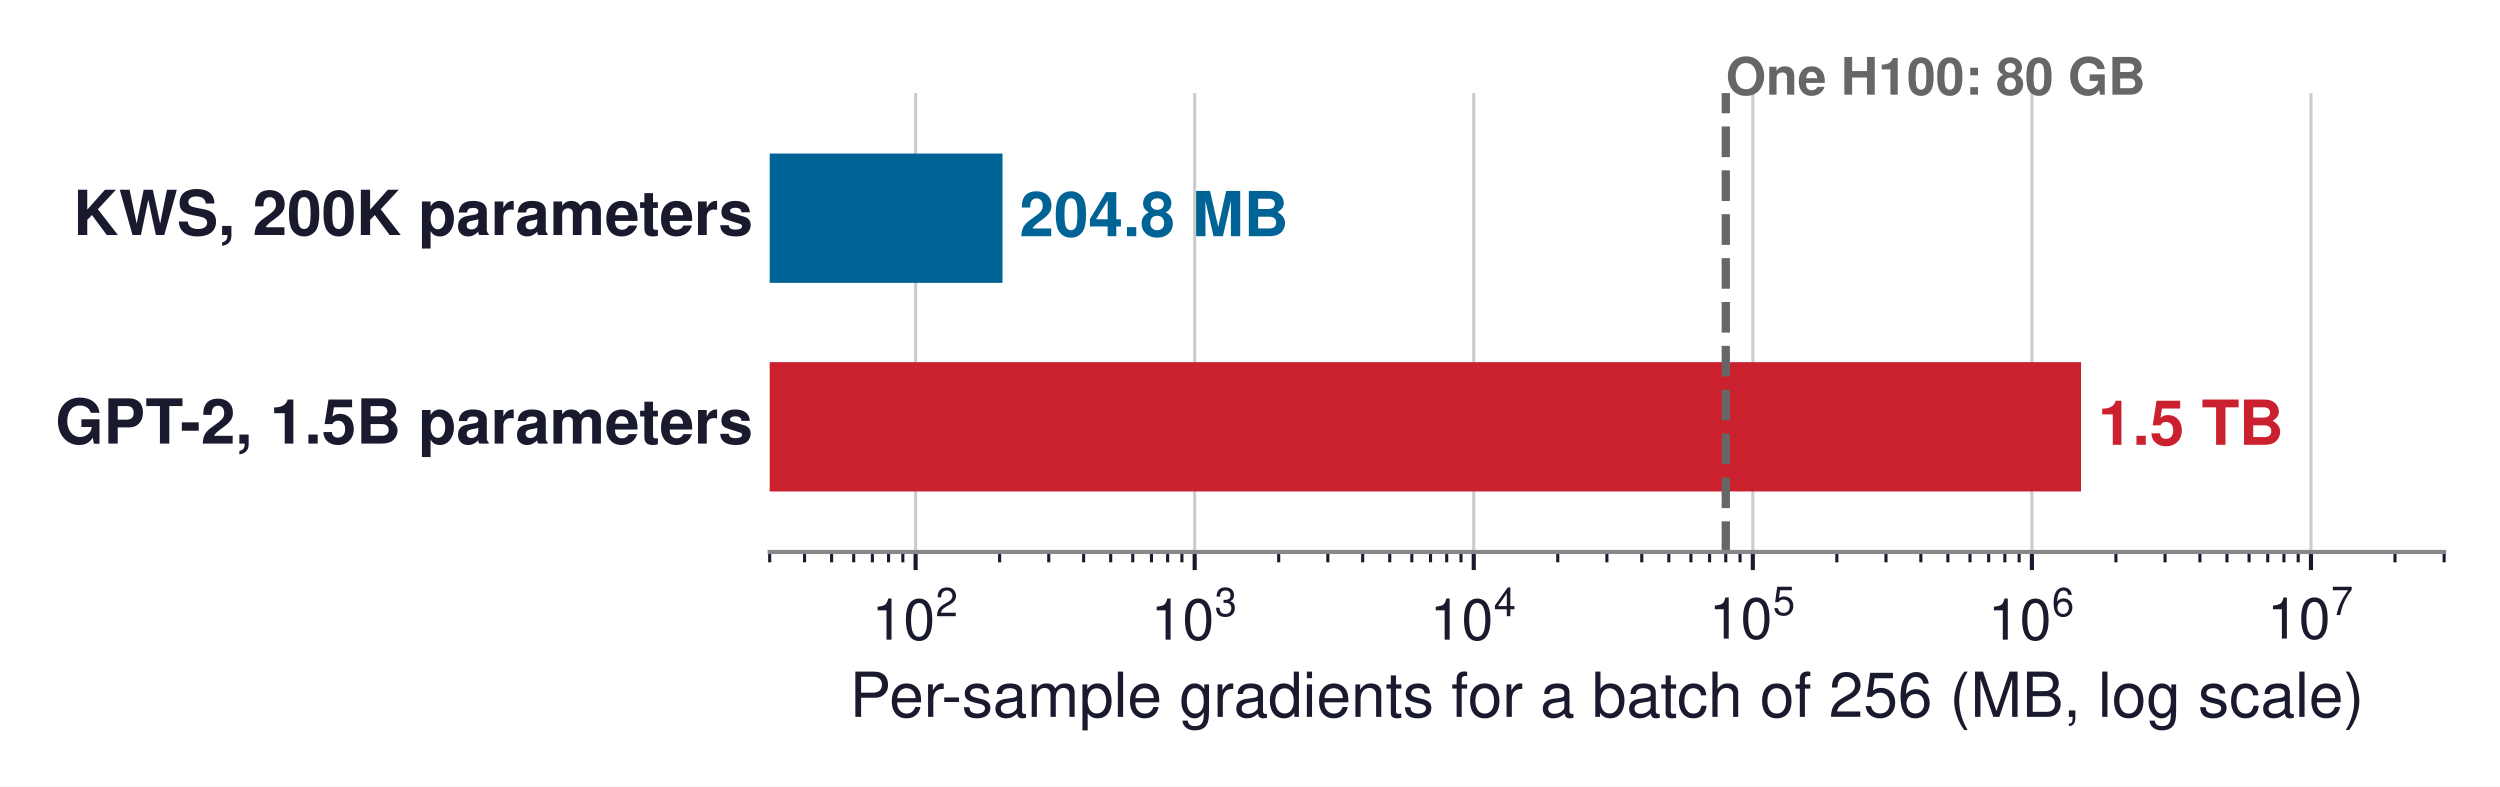
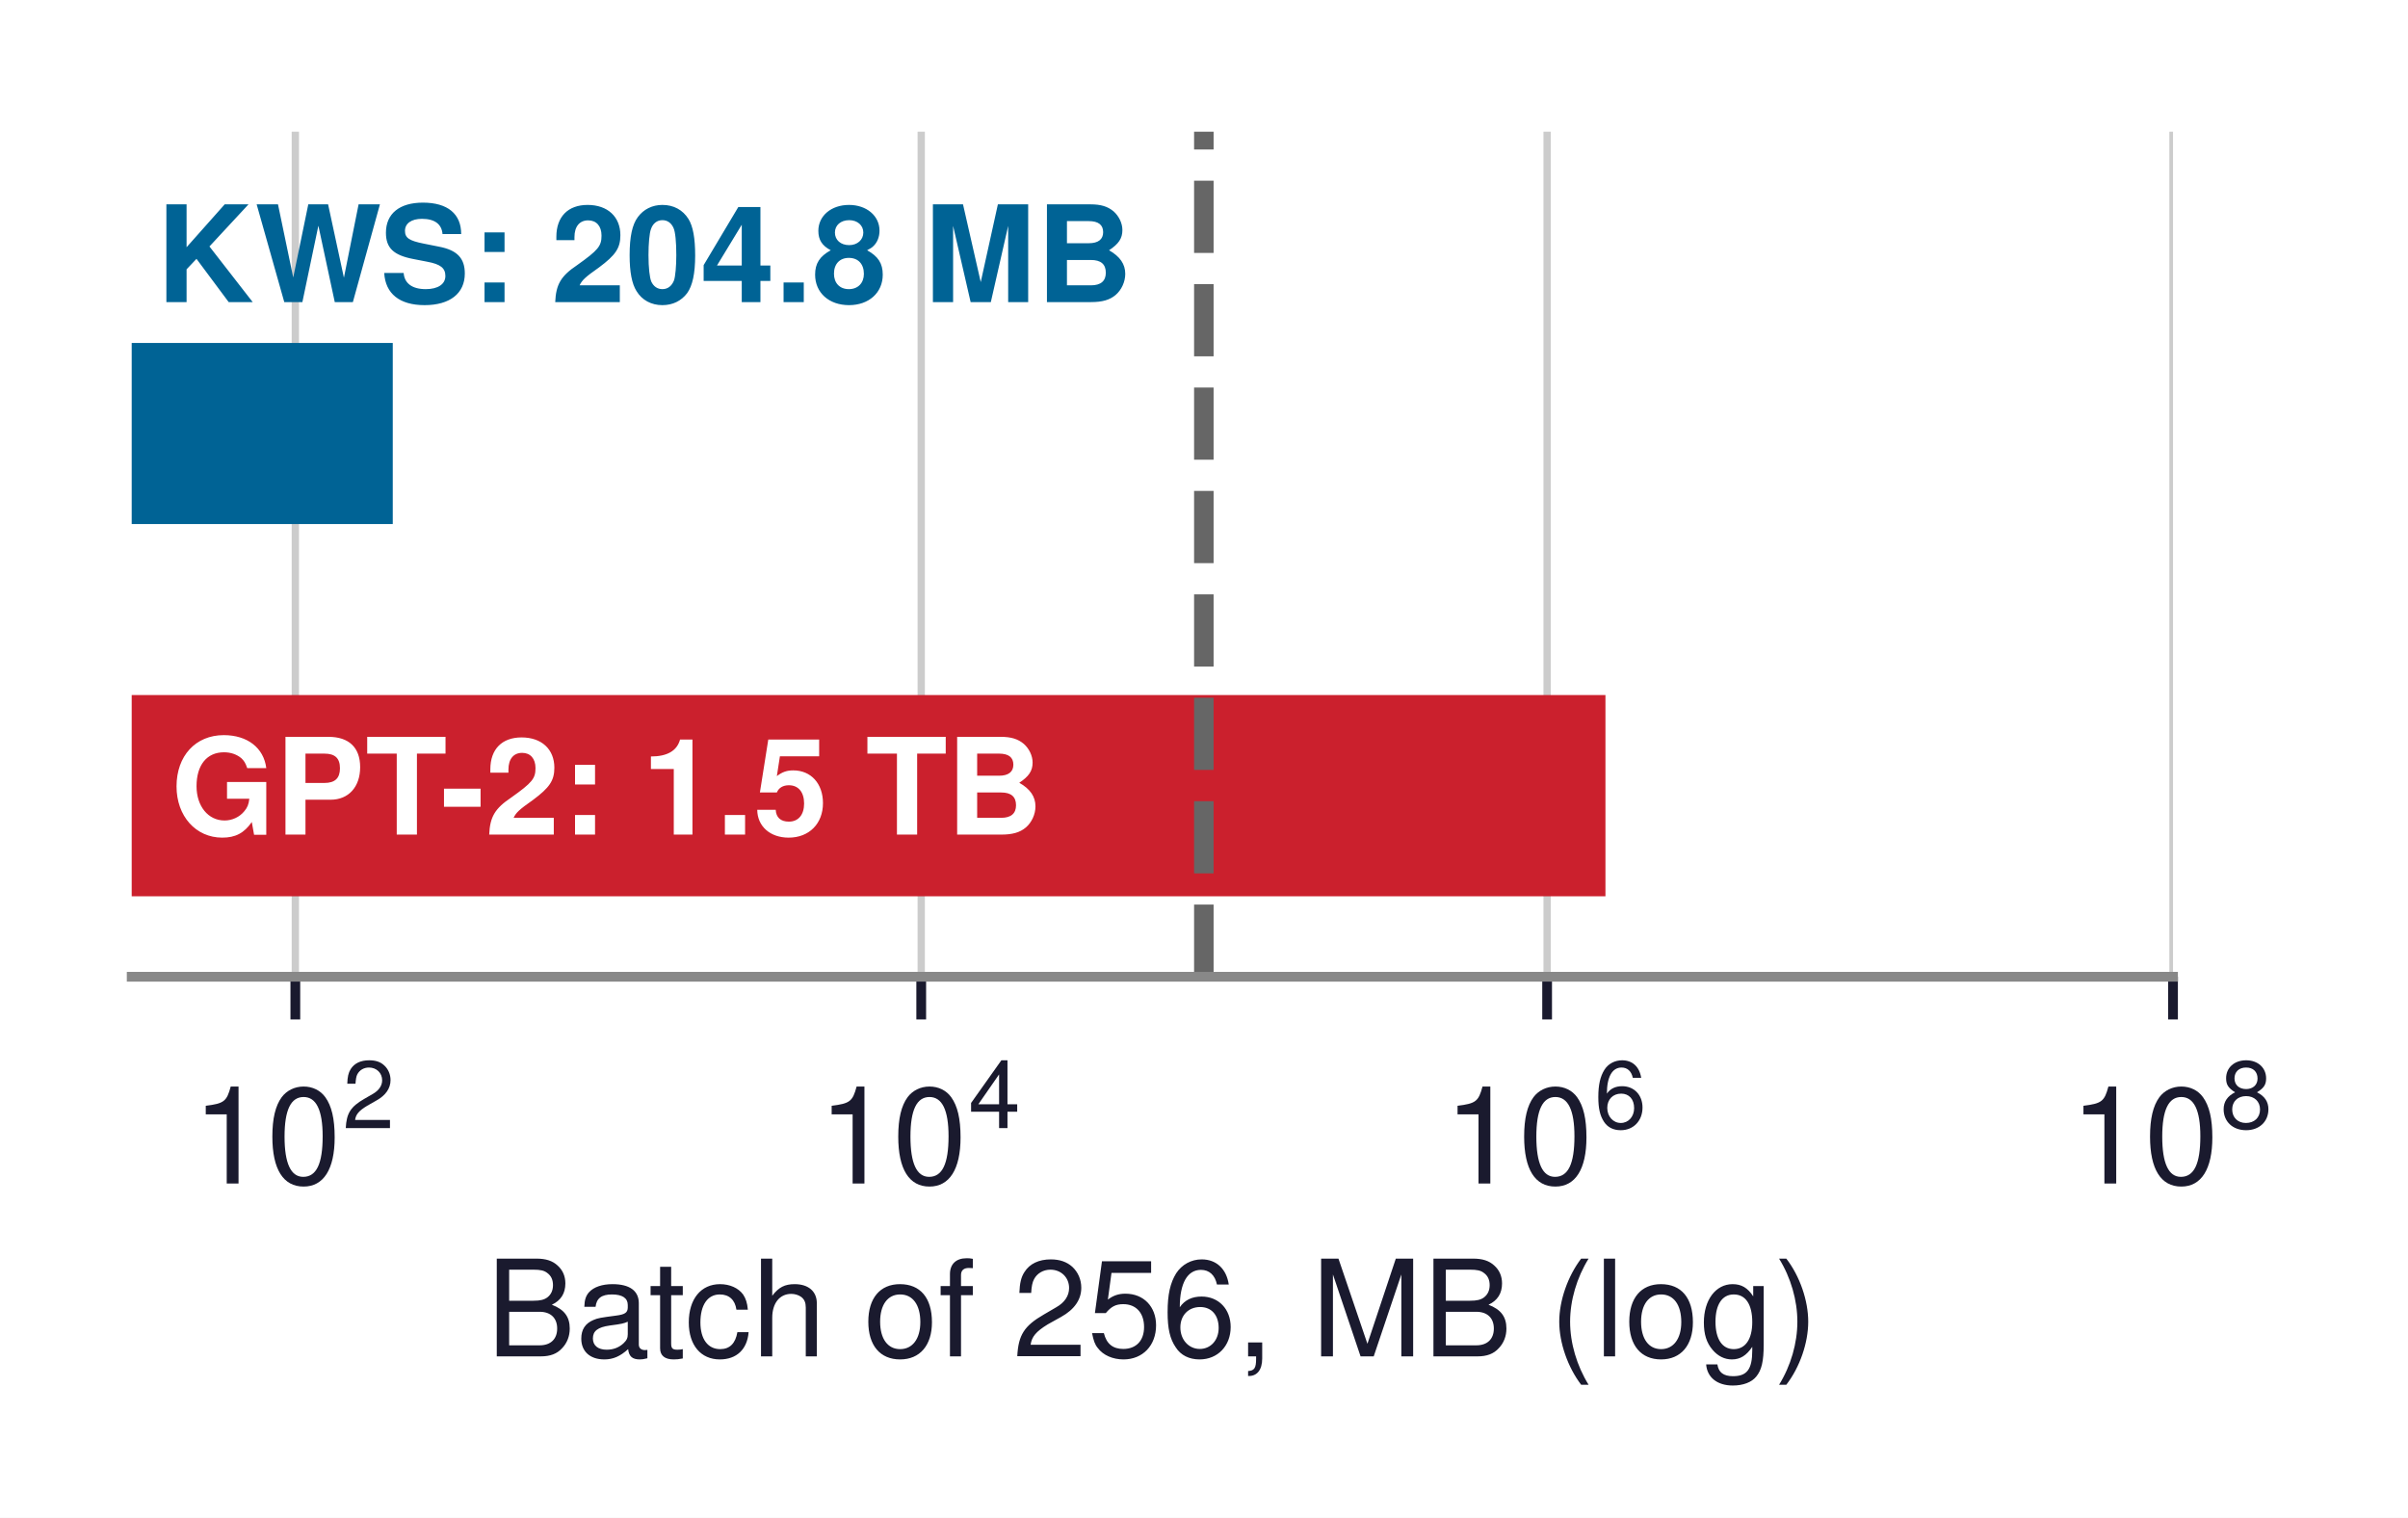
- <svg xmlns="http://www.w3.org/2000/svg" xmlns:xlink="http://www.w3.org/1999/xlink" width="483.206pt" height="152.021pt" viewBox="0 0 483.206 152.021" version="1.1">
+ <svg xmlns="http://www.w3.org/2000/svg" xmlns:xlink="http://www.w3.org/1999/xlink" width="197.47pt" height="124.463pt" viewBox="0 0 197.47 124.463" version="1.1">
  <defs>
    <style type="text/css">*{stroke-linejoin: round; stroke-linecap: butt}</style>
  </defs>
  <g id="figure_1">
    <g id="patch_1">
-       <path d="M 0 152.021  L 483.206 152.021  L 483.206 0  L 0 0  z " style="fill: #ffffff" />
+       <path d="M 0 124.463  L 197.47 124.463  L 197.47 0  L 0 0  z " style="fill: #ffffff" />
    </g>
    <g id="axes_1">
      <g id="patch_2">
-         <path d="M 148.766 106.687  L 472.406 106.687  L 472.406 17.983  L 148.766 17.983  z " style="fill: #ffffff" />
+         <path d="M 10.8 80.1  L 178.2 80.1  L 178.2 10.8  L 10.8 10.8  z " style="fill: #ffffff" />
      </g>
      <g id="matplotlib.axis_1">
        <g id="xtick_1">
          <g id="line2d_1">
-             <path d="M 176.97 106.687  L 176.97 17.983  " clip-path="url(#p0fab21163f)" style="fill: none; stroke: #cccccc; stroke-width: 0.6; stroke-linecap: square" />
+             <path d="M 24.219 80.1  L 24.219 10.8  " clip-path="url(#pceb1c37df9)" style="fill: none; stroke: #cccccc; stroke-width: 0.6; stroke-linecap: square" />
          </g>
          <g id="line2d_2">
            <defs>
-               <path id="m43a5524b61" d="M 0 0  L 0 3.5  " style="stroke: #1a1a2e; stroke-width: 0.8" />
+               <path id="m02efa9a9a9" d="M 0 0  L 0 3.5  " style="stroke: #1a1a2e; stroke-width: 0.8" />
            </defs>
            <g>
-               <use xlink:href="#m43a5524b61" x="176.97" y="106.687" style="fill: #1a1a2e; stroke: #1a1a2e; stroke-width: 0.8" />
+               <use xlink:href="#m02efa9a9a9" x="24.219" y="80.1" style="fill: #1a1a2e; stroke: #1a1a2e; stroke-width: 0.8" />
            </g>
          </g>
          <g id="text_1">
-             <g style="fill: #1a1a2e" transform="translate(168.5005 123.6972)">
+             <g style="fill: #1a1a2e" transform="translate(15.74891 97.11)">
              <text>
                <tspan x="0" y="-0.054" style="font-size: 11px; font-family: 'Helvetica'; fill: #1a1a2e">1</tspan>
                <tspan x="6.118" y="-0.054" style="font-size: 11px; font-family: 'Helvetica'; fill: #1a1a2e">0</tspan>
                <tspan x="12.341" y="-4.597" style="font-size: 7.7px; font-family: 'Helvetica'; fill: #1a1a2e">2</tspan>
              </text>
            </g>
          </g>
        </g>
        <g id="xtick_2">
          <g id="line2d_3">
-             <path d="M 230.91 106.687  L 230.91 17.983  " clip-path="url(#p0fab21163f)" style="fill: none; stroke: #cccccc; stroke-width: 0.6; stroke-linecap: square" />
+             <path d="M 75.546 80.1  L 75.546 10.8  " clip-path="url(#pceb1c37df9)" style="fill: none; stroke: #cccccc; stroke-width: 0.6; stroke-linecap: square" />
          </g>
          <g id="line2d_4">
            <g>
-               <use xlink:href="#m43a5524b61" x="230.91" y="106.687" style="fill: #1a1a2e; stroke: #1a1a2e; stroke-width: 0.8" />
+               <use xlink:href="#m02efa9a9a9" x="75.546" y="80.1" style="fill: #1a1a2e; stroke: #1a1a2e; stroke-width: 0.8" />
            </g>
          </g>
          <g id="text_2">
-             <g style="fill: #1a1a2e" transform="translate(222.4405 123.6972)">
-               <text>
-                 <tspan x="0" y="-0.065" style="font-size: 11px; font-family: 'Helvetica'; fill: #1a1a2e">1</tspan>
-                 <tspan x="6.118" y="-0.065" style="font-size: 11px; font-family: 'Helvetica'; fill: #1a1a2e">0</tspan>
-                 <tspan x="12.341" y="-4.608" style="font-size: 7.7px; font-family: 'Helvetica'; fill: #1a1a2e">3</tspan>
-               </text>
-             </g>
-           </g>
-         </g>
-         <g id="xtick_3">
-           <g id="line2d_5">
-             <path d="M 284.85 106.687  L 284.85 17.983  " clip-path="url(#p0fab21163f)" style="fill: none; stroke: #cccccc; stroke-width: 0.6; stroke-linecap: square" />
-           </g>
-           <g id="line2d_6">
-             <g>
-               <use xlink:href="#m43a5524b61" x="284.85" y="106.687" style="fill: #1a1a2e; stroke: #1a1a2e; stroke-width: 0.8" />
-             </g>
-           </g>
-           <g id="text_3">
-             <g style="fill: #1a1a2e" transform="translate(276.3805 123.6972)">
+             <g style="fill: #1a1a2e" transform="translate(67.07594 97.11)">
              <text>
                <tspan x="0" y="-0.054" style="font-size: 11px; font-family: 'Helvetica'; fill: #1a1a2e">1</tspan>
                <tspan x="6.118" y="-0.054" style="font-size: 11px; font-family: 'Helvetica'; fill: #1a1a2e">0</tspan>
                <tspan x="12.341" y="-4.597" style="font-size: 7.7px; font-family: 'Helvetica'; fill: #1a1a2e">4</tspan>
              </text>
            </g>
          </g>
        </g>
-         <g id="xtick_4">
-           <g id="line2d_7">
-             <path d="M 338.79 106.687  L 338.79 17.983  " clip-path="url(#p0fab21163f)" style="fill: none; stroke: #cccccc; stroke-width: 0.6; stroke-linecap: square" />
+         <g id="xtick_3">
+           <g id="line2d_5">
+             <path d="M 126.873 80.1  L 126.873 10.8  " clip-path="url(#pceb1c37df9)" style="fill: none; stroke: #cccccc; stroke-width: 0.6; stroke-linecap: square" />
          </g>
-           <g id="line2d_8">
+           <g id="line2d_6">
            <g>
-               <use xlink:href="#m43a5524b61" x="338.79" y="106.687" style="fill: #1a1a2e; stroke: #1a1a2e; stroke-width: 0.8" />
+               <use xlink:href="#m02efa9a9a9" x="126.873" y="80.1" style="fill: #1a1a2e; stroke: #1a1a2e; stroke-width: 0.8" />
            </g>
          </g>
-           <g id="text_4">
-             <g style="fill: #1a1a2e" transform="translate(330.3205 123.5872)">
-               <text>
-                 <tspan x="0" y="-0.163" style="font-size: 11px; font-family: 'Helvetica'; fill: #1a1a2e">1</tspan>
-                 <tspan x="6.118" y="-0.163" style="font-size: 11px; font-family: 'Helvetica'; fill: #1a1a2e">0</tspan>
-                 <tspan x="12.341" y="-4.706" style="font-size: 7.7px; font-family: 'Helvetica'; fill: #1a1a2e">5</tspan>
-               </text>
-             </g>
-           </g>
-         </g>
-         <g id="xtick_5">
-           <g id="line2d_9">
-             <path d="M 392.73 106.687  L 392.73 17.983  " clip-path="url(#p0fab21163f)" style="fill: none; stroke: #cccccc; stroke-width: 0.6; stroke-linecap: square" />
-           </g>
-           <g id="line2d_10">
-             <g>
-               <use xlink:href="#m43a5524b61" x="392.73" y="106.687" style="fill: #1a1a2e; stroke: #1a1a2e; stroke-width: 0.8" />
-             </g>
-           </g>
-           <g id="text_5">
-             <g style="fill: #1a1a2e" transform="translate(384.2605 123.6972)">
+           <g id="text_3">
+             <g style="fill: #1a1a2e" transform="translate(118.403 97.11)">
              <text>
                <tspan x="0" y="-0.054" style="font-size: 11px; font-family: 'Helvetica'; fill: #1a1a2e">1</tspan>
                <tspan x="6.118" y="-0.054" style="font-size: 11px; font-family: 'Helvetica'; fill: #1a1a2e">0</tspan>
                <tspan x="12.341" y="-4.597" style="font-size: 7.7px; font-family: 'Helvetica'; fill: #1a1a2e">6</tspan>
              </text>
            </g>
          </g>
        </g>
-         <g id="xtick_6">
-           <g id="line2d_11">
-             <path d="M 446.67 106.687  L 446.67 17.983  " clip-path="url(#p0fab21163f)" style="fill: none; stroke: #cccccc; stroke-width: 0.6; stroke-linecap: square" />
+         <g id="xtick_4">
+           <g id="line2d_7">
+             <path d="M 178.2 80.1  L 178.2 10.8  " clip-path="url(#pceb1c37df9)" style="fill: none; stroke: #cccccc; stroke-width: 0.6; stroke-linecap: square" />
          </g>
-           <g id="line2d_12">
+           <g id="line2d_8">
            <g>
-               <use xlink:href="#m43a5524b61" x="446.67" y="106.687" style="fill: #1a1a2e; stroke: #1a1a2e; stroke-width: 0.8" />
+               <use xlink:href="#m02efa9a9a9" x="178.2" y="80.1" style="fill: #1a1a2e; stroke: #1a1a2e; stroke-width: 0.8" />
            </g>
          </g>
-           <g id="text_6">
-             <g style="fill: #1a1a2e" transform="translate(438.2005 123.5872)">
+           <g id="text_4">
+             <g style="fill: #1a1a2e" transform="translate(169.73 97.11)">
              <text>
-                 <tspan x="0" y="-0.163" style="font-size: 11px; font-family: 'Helvetica'; fill: #1a1a2e">1</tspan>
-                 <tspan x="6.118" y="-0.163" style="font-size: 11px; font-family: 'Helvetica'; fill: #1a1a2e">0</tspan>
-                 <tspan x="12.341" y="-4.706" style="font-size: 7.7px; font-family: 'Helvetica'; fill: #1a1a2e">7</tspan>
+                 <tspan x="0" y="-0.054" style="font-size: 11px; font-family: 'Helvetica'; fill: #1a1a2e">1</tspan>
+                 <tspan x="6.118" y="-0.054" style="font-size: 11px; font-family: 'Helvetica'; fill: #1a1a2e">0</tspan>
+                 <tspan x="12.341" y="-4.597" style="font-size: 7.7px; font-family: 'Helvetica'; fill: #1a1a2e">8</tspan>
              </text>
            </g>
          </g>
        </g>
-         <g id="xtick_7">
-           <g id="line2d_13">
-             <defs>
-               <path id="mef7db40971" d="M 0 0  L 0 2  " style="stroke: #1a1a2e; stroke-width: 0.6" />
-             </defs>
-             <g>
-               <use xlink:href="#mef7db40971" x="148.766" y="106.687" style="fill: #1a1a2e; stroke: #1a1a2e; stroke-width: 0.6" />
-             </g>
-           </g>
-         </g>
-         <g id="xtick_8">
-           <g id="line2d_14">
-             <g>
-               <use xlink:href="#mef7db40971" x="155.506" y="106.687" style="fill: #1a1a2e; stroke: #1a1a2e; stroke-width: 0.6" />
-             </g>
-           </g>
-         </g>
-         <g id="xtick_9">
-           <g id="line2d_15">
-             <g>
-               <use xlink:href="#mef7db40971" x="160.733" y="106.687" style="fill: #1a1a2e; stroke: #1a1a2e; stroke-width: 0.6" />
-             </g>
-           </g>
-         </g>
-         <g id="xtick_10">
-           <g id="line2d_16">
-             <g>
-               <use xlink:href="#mef7db40971" x="165.004" y="106.687" style="fill: #1a1a2e; stroke: #1a1a2e; stroke-width: 0.6" />
-             </g>
-           </g>
-         </g>
-         <g id="xtick_11">
-           <g id="line2d_17">
-             <g>
-               <use xlink:href="#mef7db40971" x="168.615" y="106.687" style="fill: #1a1a2e; stroke: #1a1a2e; stroke-width: 0.6" />
-             </g>
-           </g>
-         </g>
-         <g id="xtick_12">
-           <g id="line2d_18">
-             <g>
-               <use xlink:href="#mef7db40971" x="171.743" y="106.687" style="fill: #1a1a2e; stroke: #1a1a2e; stroke-width: 0.6" />
-             </g>
-           </g>
-         </g>
-         <g id="xtick_13">
-           <g id="line2d_19">
-             <g>
-               <use xlink:href="#mef7db40971" x="174.502" y="106.687" style="fill: #1a1a2e; stroke: #1a1a2e; stroke-width: 0.6" />
-             </g>
-           </g>
-         </g>
-         <g id="xtick_14">
-           <g id="line2d_20">
-             <g>
-               <use xlink:href="#mef7db40971" x="193.208" y="106.687" style="fill: #1a1a2e; stroke: #1a1a2e; stroke-width: 0.6" />
-             </g>
-           </g>
-         </g>
-         <g id="xtick_15">
-           <g id="line2d_21">
-             <g>
-               <use xlink:href="#mef7db40971" x="202.706" y="106.687" style="fill: #1a1a2e; stroke: #1a1a2e; stroke-width: 0.6" />
-             </g>
-           </g>
-         </g>
-         <g id="xtick_16">
-           <g id="line2d_22">
-             <g>
-               <use xlink:href="#mef7db40971" x="209.446" y="106.687" style="fill: #1a1a2e; stroke: #1a1a2e; stroke-width: 0.6" />
-             </g>
-           </g>
-         </g>
-         <g id="xtick_17">
-           <g id="line2d_23">
-             <g>
-               <use xlink:href="#mef7db40971" x="214.673" y="106.687" style="fill: #1a1a2e; stroke: #1a1a2e; stroke-width: 0.6" />
-             </g>
-           </g>
-         </g>
-         <g id="xtick_18">
-           <g id="line2d_24">
-             <g>
-               <use xlink:href="#mef7db40971" x="218.944" y="106.687" style="fill: #1a1a2e; stroke: #1a1a2e; stroke-width: 0.6" />
-             </g>
-           </g>
-         </g>
-         <g id="xtick_19">
-           <g id="line2d_25">
-             <g>
-               <use xlink:href="#mef7db40971" x="222.555" y="106.687" style="fill: #1a1a2e; stroke: #1a1a2e; stroke-width: 0.6" />
-             </g>
-           </g>
-         </g>
-         <g id="xtick_20">
-           <g id="line2d_26">
-             <g>
-               <use xlink:href="#mef7db40971" x="225.683" y="106.687" style="fill: #1a1a2e; stroke: #1a1a2e; stroke-width: 0.6" />
-             </g>
-           </g>
-         </g>
-         <g id="xtick_21">
-           <g id="line2d_27">
-             <g>
-               <use xlink:href="#mef7db40971" x="228.442" y="106.687" style="fill: #1a1a2e; stroke: #1a1a2e; stroke-width: 0.6" />
-             </g>
-           </g>
-         </g>
-         <g id="xtick_22">
-           <g id="line2d_28">
-             <g>
-               <use xlink:href="#mef7db40971" x="247.148" y="106.687" style="fill: #1a1a2e; stroke: #1a1a2e; stroke-width: 0.6" />
-             </g>
-           </g>
-         </g>
-         <g id="xtick_23">
-           <g id="line2d_29">
-             <g>
-               <use xlink:href="#mef7db40971" x="256.646" y="106.687" style="fill: #1a1a2e; stroke: #1a1a2e; stroke-width: 0.6" />
-             </g>
-           </g>
-         </g>
-         <g id="xtick_24">
-           <g id="line2d_30">
-             <g>
-               <use xlink:href="#mef7db40971" x="263.386" y="106.687" style="fill: #1a1a2e; stroke: #1a1a2e; stroke-width: 0.6" />
-             </g>
-           </g>
-         </g>
-         <g id="xtick_25">
-           <g id="line2d_31">
-             <g>
-               <use xlink:href="#mef7db40971" x="268.613" y="106.687" style="fill: #1a1a2e; stroke: #1a1a2e; stroke-width: 0.6" />
-             </g>
-           </g>
-         </g>
-         <g id="xtick_26">
-           <g id="line2d_32">
-             <g>
-               <use xlink:href="#mef7db40971" x="272.884" y="106.687" style="fill: #1a1a2e; stroke: #1a1a2e; stroke-width: 0.6" />
-             </g>
-           </g>
-         </g>
-         <g id="xtick_27">
-           <g id="line2d_33">
-             <g>
-               <use xlink:href="#mef7db40971" x="276.495" y="106.687" style="fill: #1a1a2e; stroke: #1a1a2e; stroke-width: 0.6" />
-             </g>
-           </g>
-         </g>
-         <g id="xtick_28">
-           <g id="line2d_34">
-             <g>
-               <use xlink:href="#mef7db40971" x="279.623" y="106.687" style="fill: #1a1a2e; stroke: #1a1a2e; stroke-width: 0.6" />
-             </g>
-           </g>
-         </g>
-         <g id="xtick_29">
-           <g id="line2d_35">
-             <g>
-               <use xlink:href="#mef7db40971" x="282.382" y="106.687" style="fill: #1a1a2e; stroke: #1a1a2e; stroke-width: 0.6" />
-             </g>
-           </g>
-         </g>
-         <g id="xtick_30">
-           <g id="line2d_36">
-             <g>
-               <use xlink:href="#mef7db40971" x="301.088" y="106.687" style="fill: #1a1a2e; stroke: #1a1a2e; stroke-width: 0.6" />
-             </g>
-           </g>
-         </g>
-         <g id="xtick_31">
-           <g id="line2d_37">
-             <g>
-               <use xlink:href="#mef7db40971" x="310.586" y="106.687" style="fill: #1a1a2e; stroke: #1a1a2e; stroke-width: 0.6" />
-             </g>
-           </g>
-         </g>
-         <g id="xtick_32">
-           <g id="line2d_38">
-             <g>
-               <use xlink:href="#mef7db40971" x="317.326" y="106.687" style="fill: #1a1a2e; stroke: #1a1a2e; stroke-width: 0.6" />
-             </g>
-           </g>
-         </g>
-         <g id="xtick_33">
-           <g id="line2d_39">
-             <g>
-               <use xlink:href="#mef7db40971" x="322.553" y="106.687" style="fill: #1a1a2e; stroke: #1a1a2e; stroke-width: 0.6" />
-             </g>
-           </g>
-         </g>
-         <g id="xtick_34">
-           <g id="line2d_40">
-             <g>
-               <use xlink:href="#mef7db40971" x="326.824" y="106.687" style="fill: #1a1a2e; stroke: #1a1a2e; stroke-width: 0.6" />
-             </g>
-           </g>
-         </g>
-         <g id="xtick_35">
-           <g id="line2d_41">
-             <g>
-               <use xlink:href="#mef7db40971" x="330.435" y="106.687" style="fill: #1a1a2e; stroke: #1a1a2e; stroke-width: 0.6" />
-             </g>
-           </g>
-         </g>
-         <g id="xtick_36">
-           <g id="line2d_42">
-             <g>
-               <use xlink:href="#mef7db40971" x="333.563" y="106.687" style="fill: #1a1a2e; stroke: #1a1a2e; stroke-width: 0.6" />
-             </g>
-           </g>
-         </g>
-         <g id="xtick_37">
-           <g id="line2d_43">
-             <g>
-               <use xlink:href="#mef7db40971" x="336.322" y="106.687" style="fill: #1a1a2e; stroke: #1a1a2e; stroke-width: 0.6" />
-             </g>
-           </g>
-         </g>
-         <g id="xtick_38">
-           <g id="line2d_44">
-             <g>
-               <use xlink:href="#mef7db40971" x="355.028" y="106.687" style="fill: #1a1a2e; stroke: #1a1a2e; stroke-width: 0.6" />
-             </g>
-           </g>
-         </g>
-         <g id="xtick_39">
-           <g id="line2d_45">
-             <g>
-               <use xlink:href="#mef7db40971" x="364.526" y="106.687" style="fill: #1a1a2e; stroke: #1a1a2e; stroke-width: 0.6" />
-             </g>
-           </g>
-         </g>
-         <g id="xtick_40">
-           <g id="line2d_46">
-             <g>
-               <use xlink:href="#mef7db40971" x="371.266" y="106.687" style="fill: #1a1a2e; stroke: #1a1a2e; stroke-width: 0.6" />
-             </g>
-           </g>
-         </g>
-         <g id="xtick_41">
-           <g id="line2d_47">
-             <g>
-               <use xlink:href="#mef7db40971" x="376.493" y="106.687" style="fill: #1a1a2e; stroke: #1a1a2e; stroke-width: 0.6" />
-             </g>
-           </g>
-         </g>
-         <g id="xtick_42">
-           <g id="line2d_48">
-             <g>
-               <use xlink:href="#mef7db40971" x="380.764" y="106.687" style="fill: #1a1a2e; stroke: #1a1a2e; stroke-width: 0.6" />
-             </g>
-           </g>
-         </g>
-         <g id="xtick_43">
-           <g id="line2d_49">
-             <g>
-               <use xlink:href="#mef7db40971" x="384.375" y="106.687" style="fill: #1a1a2e; stroke: #1a1a2e; stroke-width: 0.6" />
-             </g>
-           </g>
-         </g>
-         <g id="xtick_44">
-           <g id="line2d_50">
-             <g>
-               <use xlink:href="#mef7db40971" x="387.503" y="106.687" style="fill: #1a1a2e; stroke: #1a1a2e; stroke-width: 0.6" />
-             </g>
-           </g>
-         </g>
-         <g id="xtick_45">
-           <g id="line2d_51">
-             <g>
-               <use xlink:href="#mef7db40971" x="390.262" y="106.687" style="fill: #1a1a2e; stroke: #1a1a2e; stroke-width: 0.6" />
-             </g>
-           </g>
-         </g>
-         <g id="xtick_46">
-           <g id="line2d_52">
-             <g>
-               <use xlink:href="#mef7db40971" x="408.968" y="106.687" style="fill: #1a1a2e; stroke: #1a1a2e; stroke-width: 0.6" />
-             </g>
-           </g>
-         </g>
-         <g id="xtick_47">
-           <g id="line2d_53">
-             <g>
-               <use xlink:href="#mef7db40971" x="418.466" y="106.687" style="fill: #1a1a2e; stroke: #1a1a2e; stroke-width: 0.6" />
-             </g>
-           </g>
-         </g>
-         <g id="xtick_48">
-           <g id="line2d_54">
-             <g>
-               <use xlink:href="#mef7db40971" x="425.206" y="106.687" style="fill: #1a1a2e; stroke: #1a1a2e; stroke-width: 0.6" />
-             </g>
-           </g>
-         </g>
-         <g id="xtick_49">
-           <g id="line2d_55">
-             <g>
-               <use xlink:href="#mef7db40971" x="430.433" y="106.687" style="fill: #1a1a2e; stroke: #1a1a2e; stroke-width: 0.6" />
-             </g>
-           </g>
-         </g>
-         <g id="xtick_50">
-           <g id="line2d_56">
-             <g>
-               <use xlink:href="#mef7db40971" x="434.704" y="106.687" style="fill: #1a1a2e; stroke: #1a1a2e; stroke-width: 0.6" />
-             </g>
-           </g>
-         </g>
-         <g id="xtick_51">
-           <g id="line2d_57">
-             <g>
-               <use xlink:href="#mef7db40971" x="438.315" y="106.687" style="fill: #1a1a2e; stroke: #1a1a2e; stroke-width: 0.6" />
-             </g>
-           </g>
-         </g>
-         <g id="xtick_52">
-           <g id="line2d_58">
-             <g>
-               <use xlink:href="#mef7db40971" x="441.443" y="106.687" style="fill: #1a1a2e; stroke: #1a1a2e; stroke-width: 0.6" />
-             </g>
-           </g>
-         </g>
-         <g id="xtick_53">
-           <g id="line2d_59">
-             <g>
-               <use xlink:href="#mef7db40971" x="444.202" y="106.687" style="fill: #1a1a2e; stroke: #1a1a2e; stroke-width: 0.6" />
-             </g>
-           </g>
-         </g>
-         <g id="xtick_54">
-           <g id="line2d_60">
-             <g>
-               <use xlink:href="#mef7db40971" x="462.908" y="106.687" style="fill: #1a1a2e; stroke: #1a1a2e; stroke-width: 0.6" />
-             </g>
-           </g>
-         </g>
-         <g id="xtick_55">
-           <g id="line2d_61">
-             <g>
-               <use xlink:href="#mef7db40971" x="472.406" y="106.687" style="fill: #1a1a2e; stroke: #1a1a2e; stroke-width: 0.6" />
-             </g>
-           </g>
-         </g>
-         <g id="text_7">
-           <text style="font-size: 12px; font-family: 'Helvetica', 'Arial', 'DejaVu Sans', sans-serif; text-anchor: middle; fill: #1a1a2e" x="310.586" y="138.566" transform="rotate(-0 310.5864 138.5664)">Per-sample gradients for a batch of 256 (MB, log scale)</text>
+         <g id="text_5">
+           <text style="font-size: 11px; font-family: 'Helvetica', 'Arial', 'DejaVu Sans', sans-serif; text-anchor: middle; fill: #1a1a2e" x="94.5" y="111.229" transform="rotate(-0 94.5 111.2291)">Batch of 256, MB (log)</text>
        </g>
      </g>
      <g id="matplotlib.axis_2" />
      <g id="patch_3">
-         <path d="M -53870.91 54.674  L 193.764 54.674  L 193.764 29.676  L -53870.91 29.676  z " clip-path="url(#p0fab21163f)" style="fill: #006395" />
+         <path d="M -25690.624 42.975  L 32.209 42.975  L 32.209 28.125  L -25690.624 28.125  z " clip-path="url(#pceb1c37df9)" style="fill: #006395" />
      </g>
      <g id="patch_4">
-         <path d="M -53870.91 94.994  L 402.229 94.994  L 402.229 69.996  L -53870.91 69.996  z " clip-path="url(#p0fab21163f)" style="fill: #cb202d" />
+         <path d="M -25690.624 73.5  L 131.656 73.5  L 131.656 57  L -25690.624 57  z " clip-path="url(#pceb1c37df9)" style="fill: #cb202d" />
      </g>
-       <g id="line2d_62">
-         <path d="M 333.563 106.687  L 333.563 17.983  " clip-path="url(#p0fab21163f)" style="fill: none; stroke-dasharray: 5.92,2.56; stroke-dashoffset: 0; stroke: #666666; stroke-width: 1.6" />
+       <g id="line2d_9">
+         <path d="M 98.722 80.1  L 98.722 10.8  " clip-path="url(#pceb1c37df9)" style="fill: none; stroke-dasharray: 5.92,2.56; stroke-dashoffset: 0; stroke: #666666; stroke-width: 1.6" />
      </g>
      <g id="patch_5">
-         <path d="M 148.766 106.687  L 472.406 106.687  " style="fill: none; stroke: #888888; stroke-width: 0.8; stroke-linejoin: miter; stroke-linecap: square" />
+         <path d="M 10.8 80.1  L 178.2 80.1  " style="fill: none; stroke: #888888; stroke-width: 0.8; stroke-linejoin: miter; stroke-linecap: square" />
      </g>
-       <g id="text_8">
-         <text style="font-weight: 700; font-size: 12px; font-family: 'Helvetica', 'Arial', 'DejaVu Sans', sans-serif; text-anchor: end; fill: #1a1a2e" x="145.53" y="45.418" transform="rotate(-0 145.53 45.41803)">KWS, 200K parameters</text>
+       <g id="text_6">
+         <text style="font-weight: 700; font-size: 11px; font-family: 'Helvetica', 'Arial', 'DejaVu Sans', sans-serif; text-anchor: start; fill: #006395" x="12.832" y="24.771" transform="rotate(-0 12.83207 24.77086)">KWS: 204.8 MB</text>
      </g>
-       <g id="text_9">
-         <text style="font-weight: 700; font-size: 12px; font-family: 'Helvetica', 'Arial', 'DejaVu Sans', sans-serif; text-anchor: start; fill: #006395" x="197.038" y="45.656" transform="rotate(-0 197.0377 45.65569)">204.8 MB</text>
-       </g>
-       <g id="text_10">
-         <text style="font-weight: 700; font-size: 12px; font-family: 'Helvetica', 'Arial', 'DejaVu Sans', sans-serif; text-anchor: end; fill: #1a1a2e" x="145.53" y="85.738" transform="rotate(-0 145.53 85.73803)">GPT-2, 1.5B parameters</text>
-       </g>
-       <g id="text_11">
-         <text style="font-weight: 700; font-size: 12px; font-family: 'Helvetica', 'Arial', 'DejaVu Sans', sans-serif; text-anchor: start; fill: #cb202d" x="405.503" y="85.976" transform="rotate(-0 405.5029 85.97569)">1.5 TB</text>
-       </g>
-       <g id="text_12">
-         <text style="font-weight: 700; font-size: 10px; font-family: 'Helvetica', 'Arial', 'DejaVu Sans', sans-serif; text-anchor: start; fill: #666666" x="333.563" y="18.3" transform="rotate(-0 333.5632 18.3)"> One H100: 80 GB</text>
+       <g id="text_7">
+         <text style="font-weight: 700; font-size: 11px; font-family: 'Helvetica', 'Arial', 'DejaVu Sans', sans-serif; text-anchor: start; fill: #ffffff" x="14.006" y="68.44" transform="rotate(-0 14.00637 68.44043)">GPT-2: 1.5 TB</text>
      </g>
    </g>
  </g>
  <defs>
-     <clipPath id="p0fab21163f">
-       <rect x="148.766" y="17.983" width="323.64" height="88.704" />
+     <clipPath id="pceb1c37df9">
+       <rect x="10.8" y="10.8" width="167.4" height="69.3" />
    </clipPath>
  </defs>
</svg>
